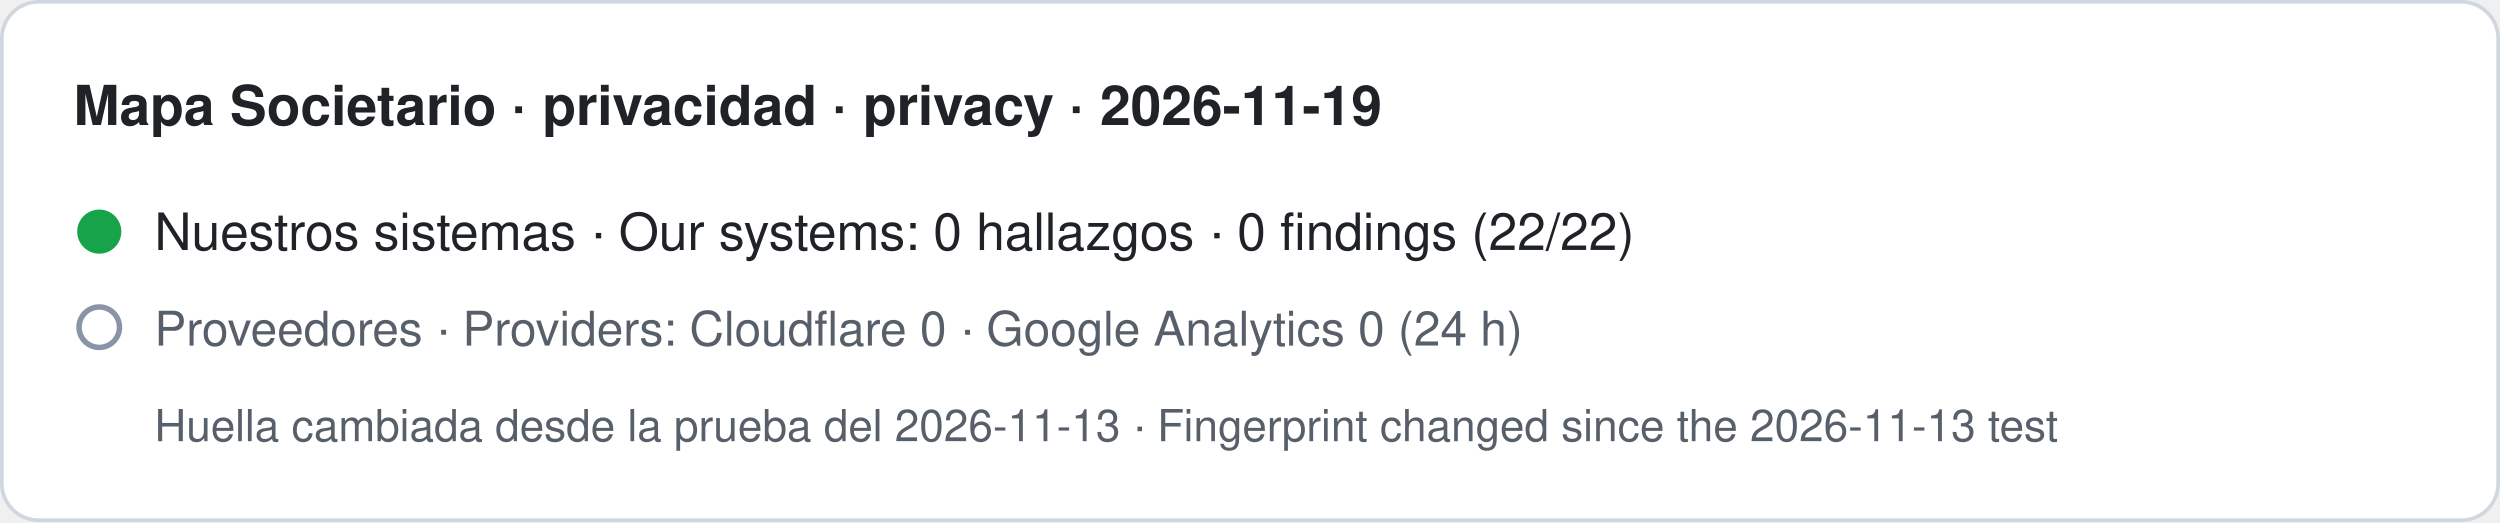
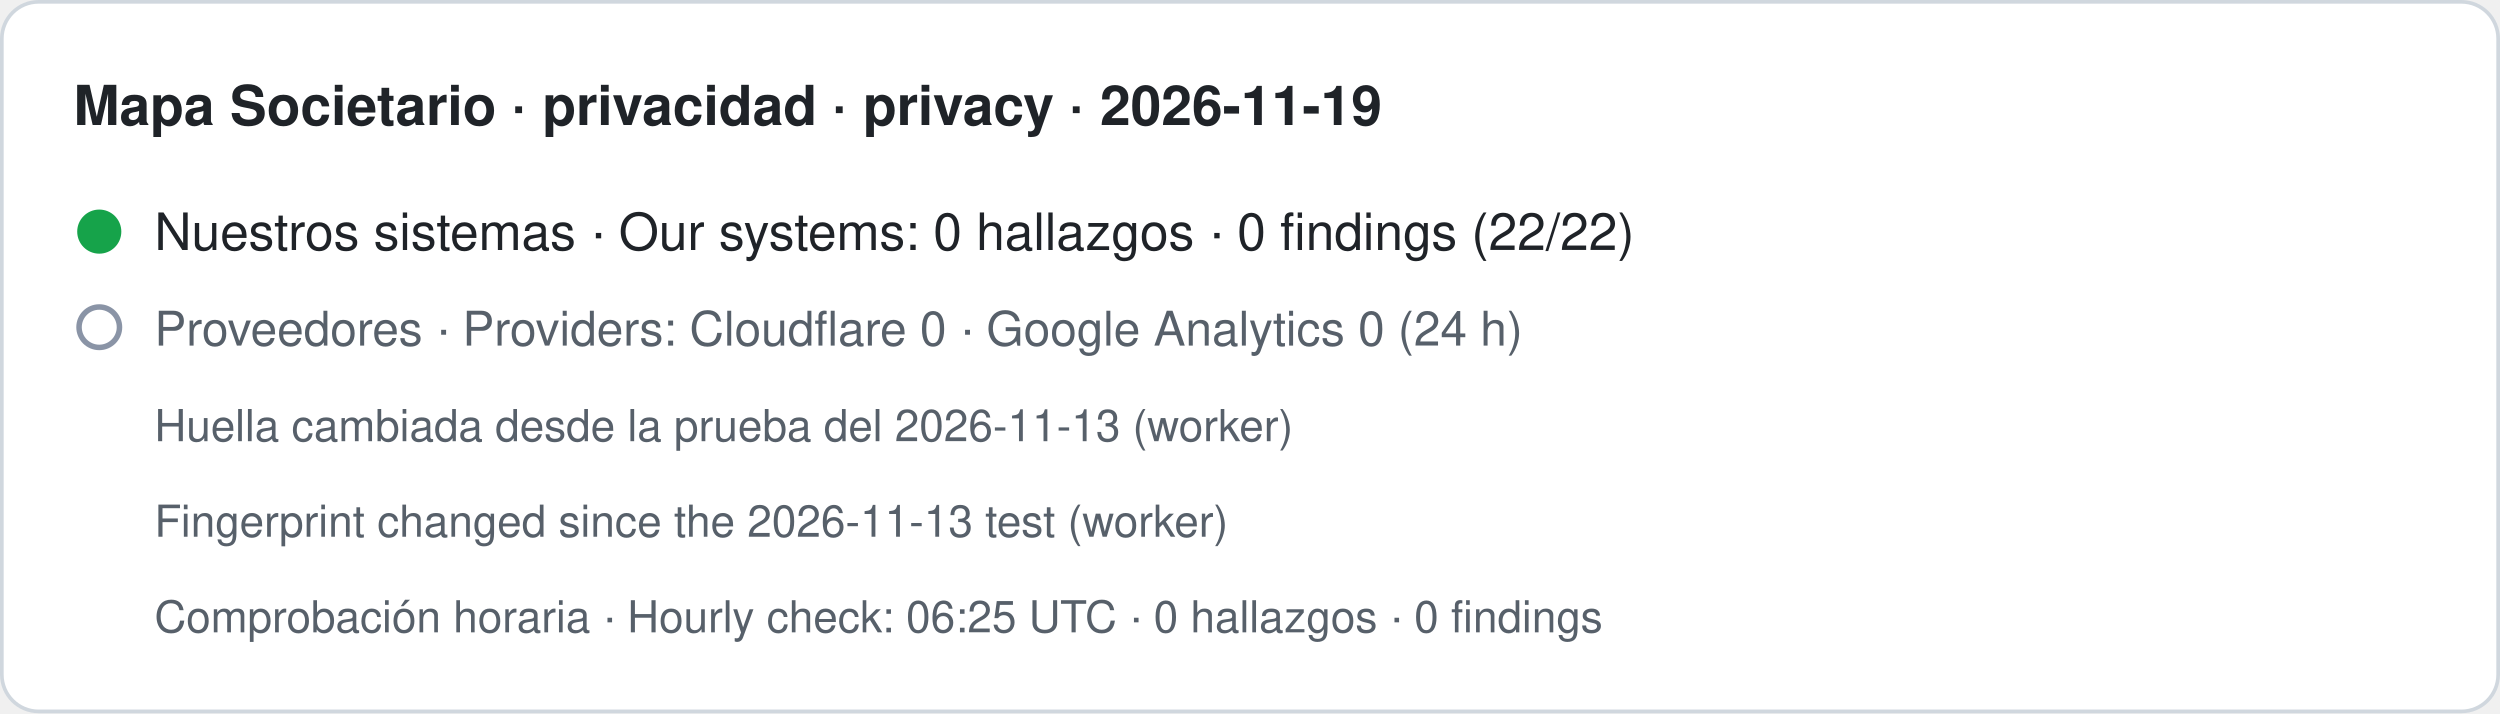
- <svg xmlns="http://www.w3.org/2000/svg" width="680" height="142" viewBox="0 0 680 142" role="img" aria-label="Mapa Societario · privacidad · privacy · 2026-11-19. Nuestros sistemas · Our systems: 0 hallazgos · 0 findings (22/22). Proveedores · Providers: Cloudflare 0 · Google Analytics 0 (24 h). Huella cambiada desde la prueba del 2026-11-13 · Fingerprint changed since the 2026-11-13 test">
-   <rect x="0.5" y="0.5" width="679" height="141" rx="10" fill="#ffffff" stroke="#d0d7de" />
+ <svg xmlns="http://www.w3.org/2000/svg" width="680" height="194" viewBox="0 0 680 194" role="img" aria-label="Mapa Societario · privacidad · privacy · 2026-11-19. Nuestros sistemas · Our systems: 0 hallazgos · 0 findings (22/22). Proveedores · Providers: Cloudflare 0 · Google Analytics 0 (24 h). Huella cambiada desde la prueba del 2026-11-13 (worker) · Fingerprint changed since the 2026-11-13 test (worker). Comprobación horaria · Hourly check: 06:25 UTC · 0 hallazgos · 0 findings">
+   <rect x="0.5" y="0.5" width="679" height="193" rx="10" fill="#ffffff" stroke="#d0d7de" />
  <text x="20" y="34" font-family="-apple-system,BlinkMacSystemFont,Segoe UI,Helvetica,Arial,sans-serif" font-size="15" font-weight="600" fill="#1f2328">Mapa Societario · privacidad · privacy · 2026-11-19</text>
  <circle cx="27" cy="63" r="6" fill="#16a34a" />
  <text x="42" y="68" font-family="-apple-system,BlinkMacSystemFont,Segoe UI,Helvetica,Arial,sans-serif" font-size="14" fill="#1f2328">Nuestros sistemas · Our systems: 0 hallazgos · 0 findings (22/22)</text>
  <circle cx="27" cy="89" r="5.5" fill="none" stroke="#8a94a6" stroke-width="1.5" />
  <text x="42" y="94" font-family="-apple-system,BlinkMacSystemFont,Segoe UI,Helvetica,Arial,sans-serif" font-size="13" fill="#57606a">Proveedores · Providers: Cloudflare 0 · Google Analytics 0 (24 h)</text>
-   <text x="42" y="120" font-family="-apple-system,BlinkMacSystemFont,Segoe UI,Helvetica,Arial,sans-serif" font-size="12" fill="#57606a">Huella cambiada desde la prueba del 2026-11-13 · Fingerprint changed since the 2026-11-13 test</text>
+   <text x="42" y="120" font-family="-apple-system,BlinkMacSystemFont,Segoe UI,Helvetica,Arial,sans-serif" font-size="12" fill="#57606a">Huella cambiada desde la prueba del 2026-11-13 (worker)</text>
+   <text x="42" y="146" font-family="-apple-system,BlinkMacSystemFont,Segoe UI,Helvetica,Arial,sans-serif" font-size="12" fill="#57606a">Fingerprint changed since the 2026-11-13 test (worker)</text>
+   <text x="42" y="172" font-family="-apple-system,BlinkMacSystemFont,Segoe UI,Helvetica,Arial,sans-serif" font-size="12" fill="#57606a">Comprobación horaria · Hourly check: 06:25 UTC · 0 hallazgos · 0 findings</text>
</svg>
